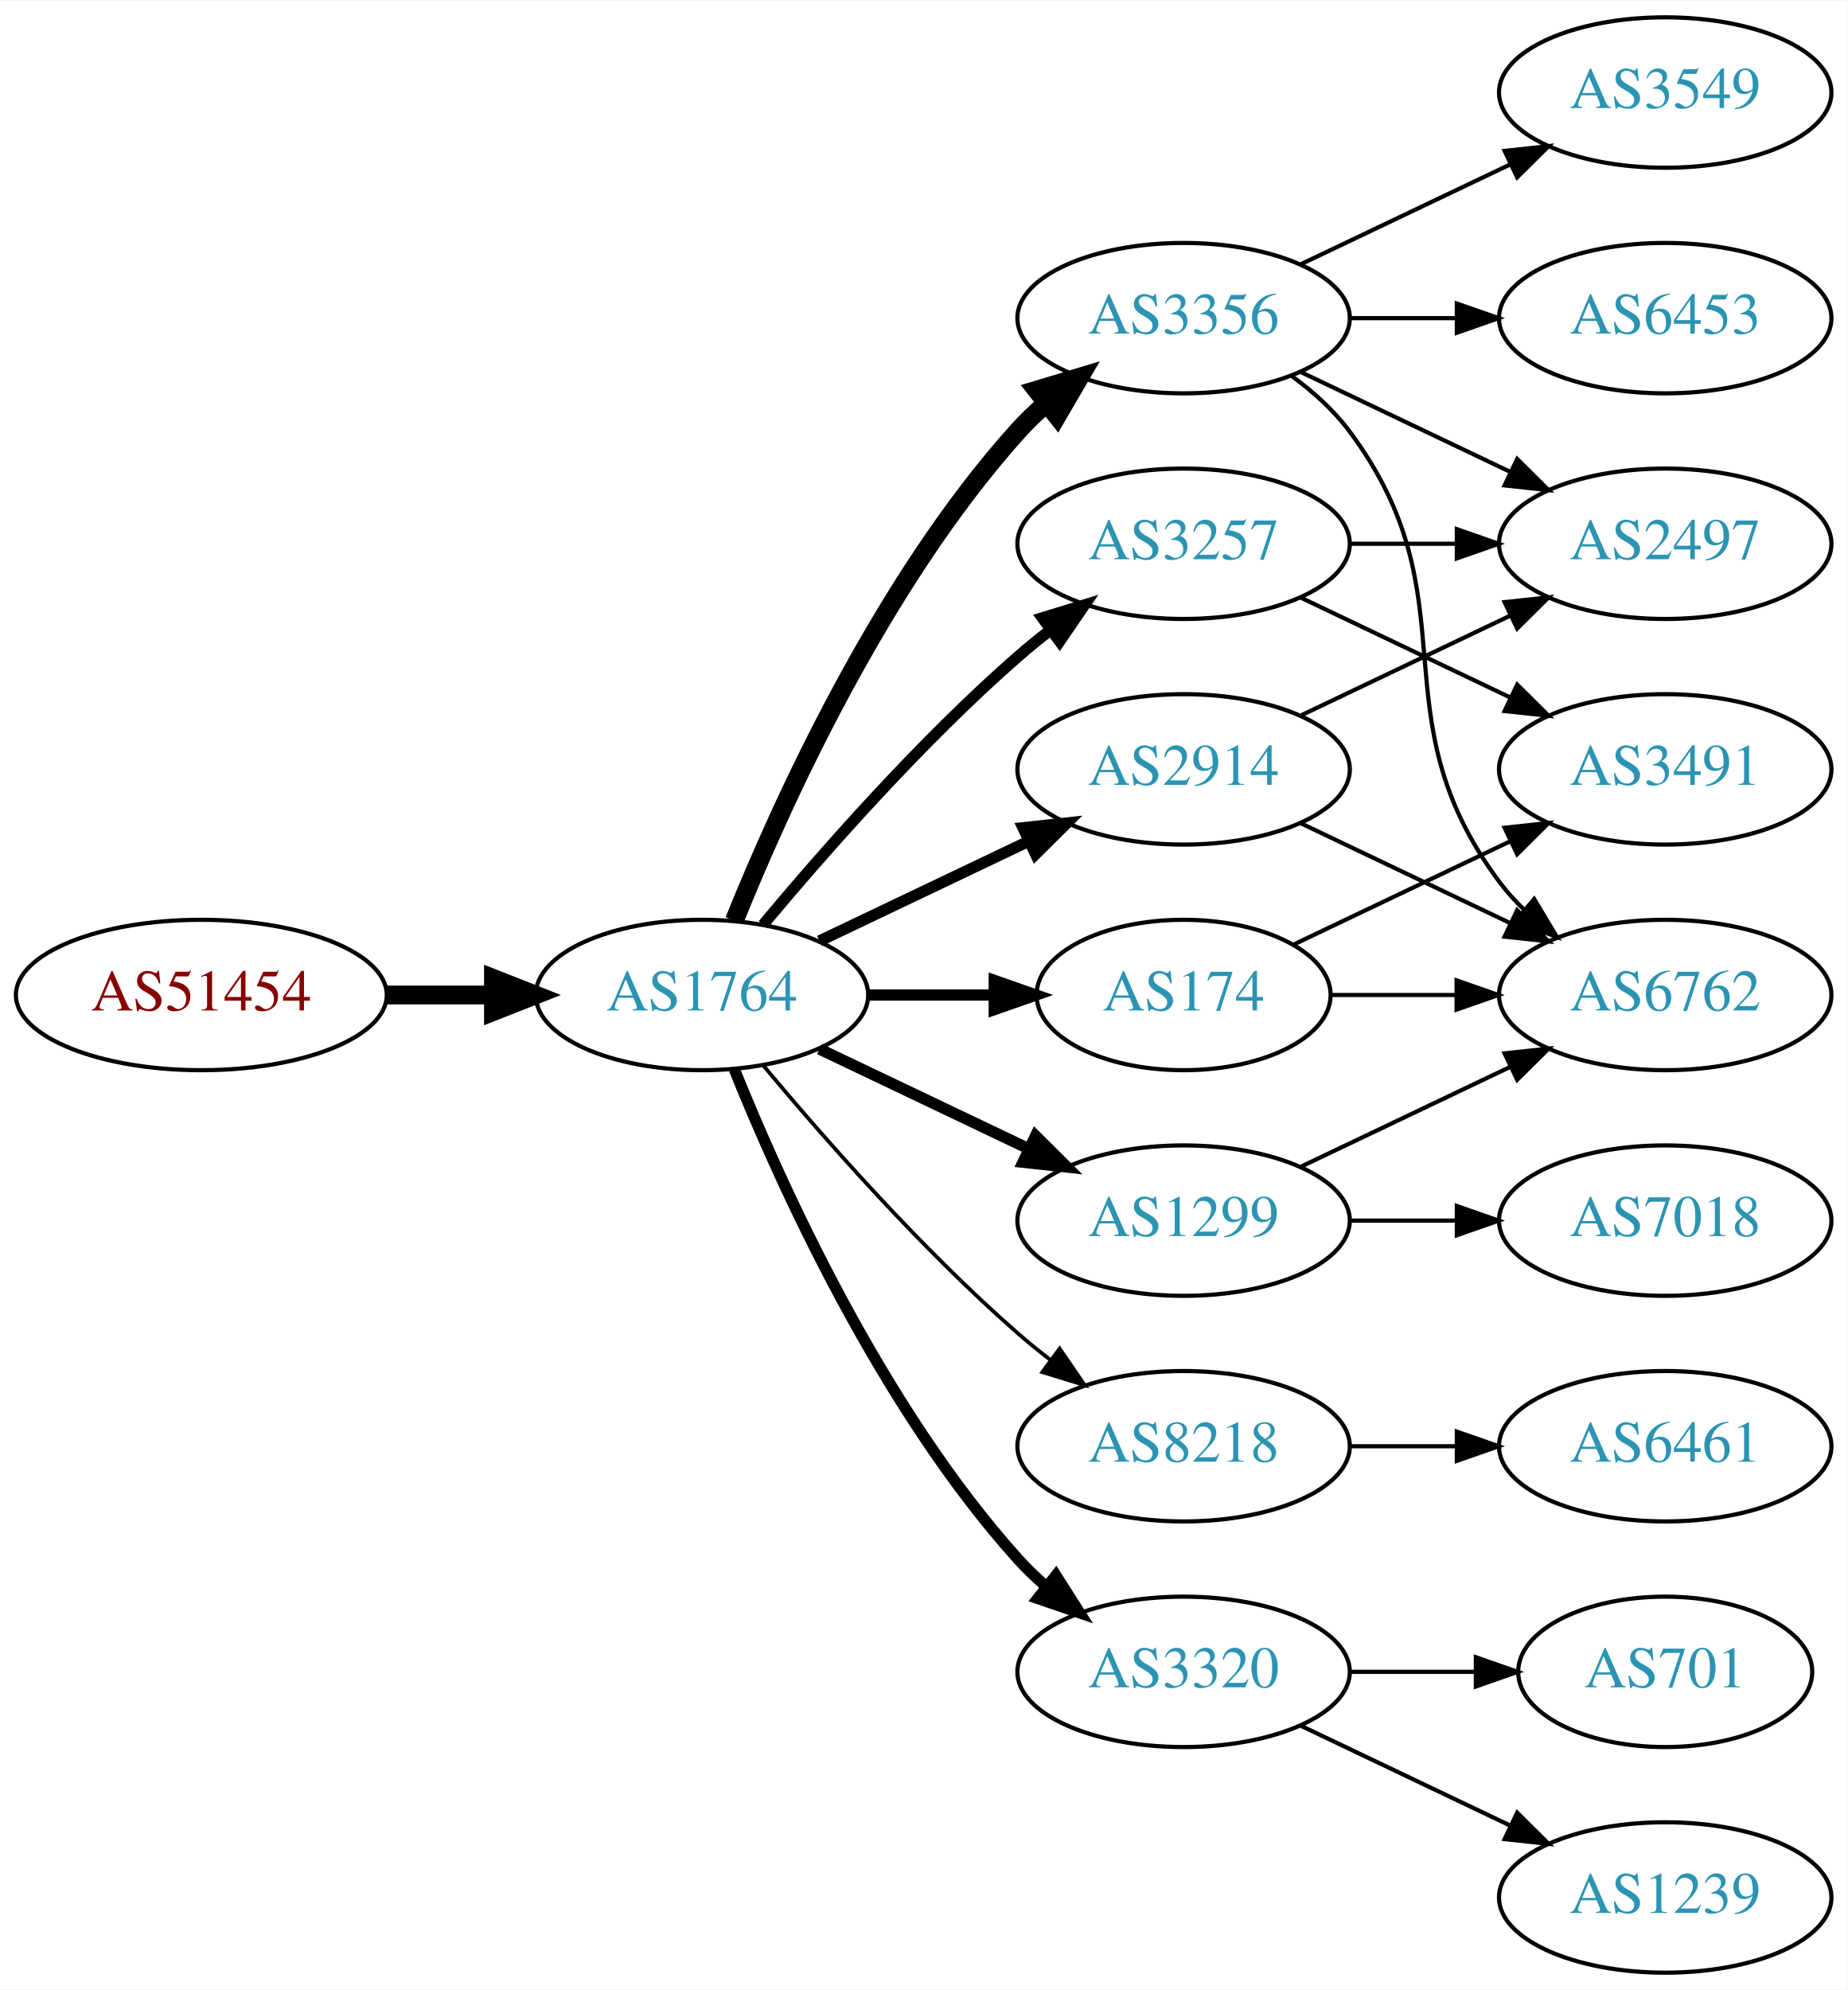
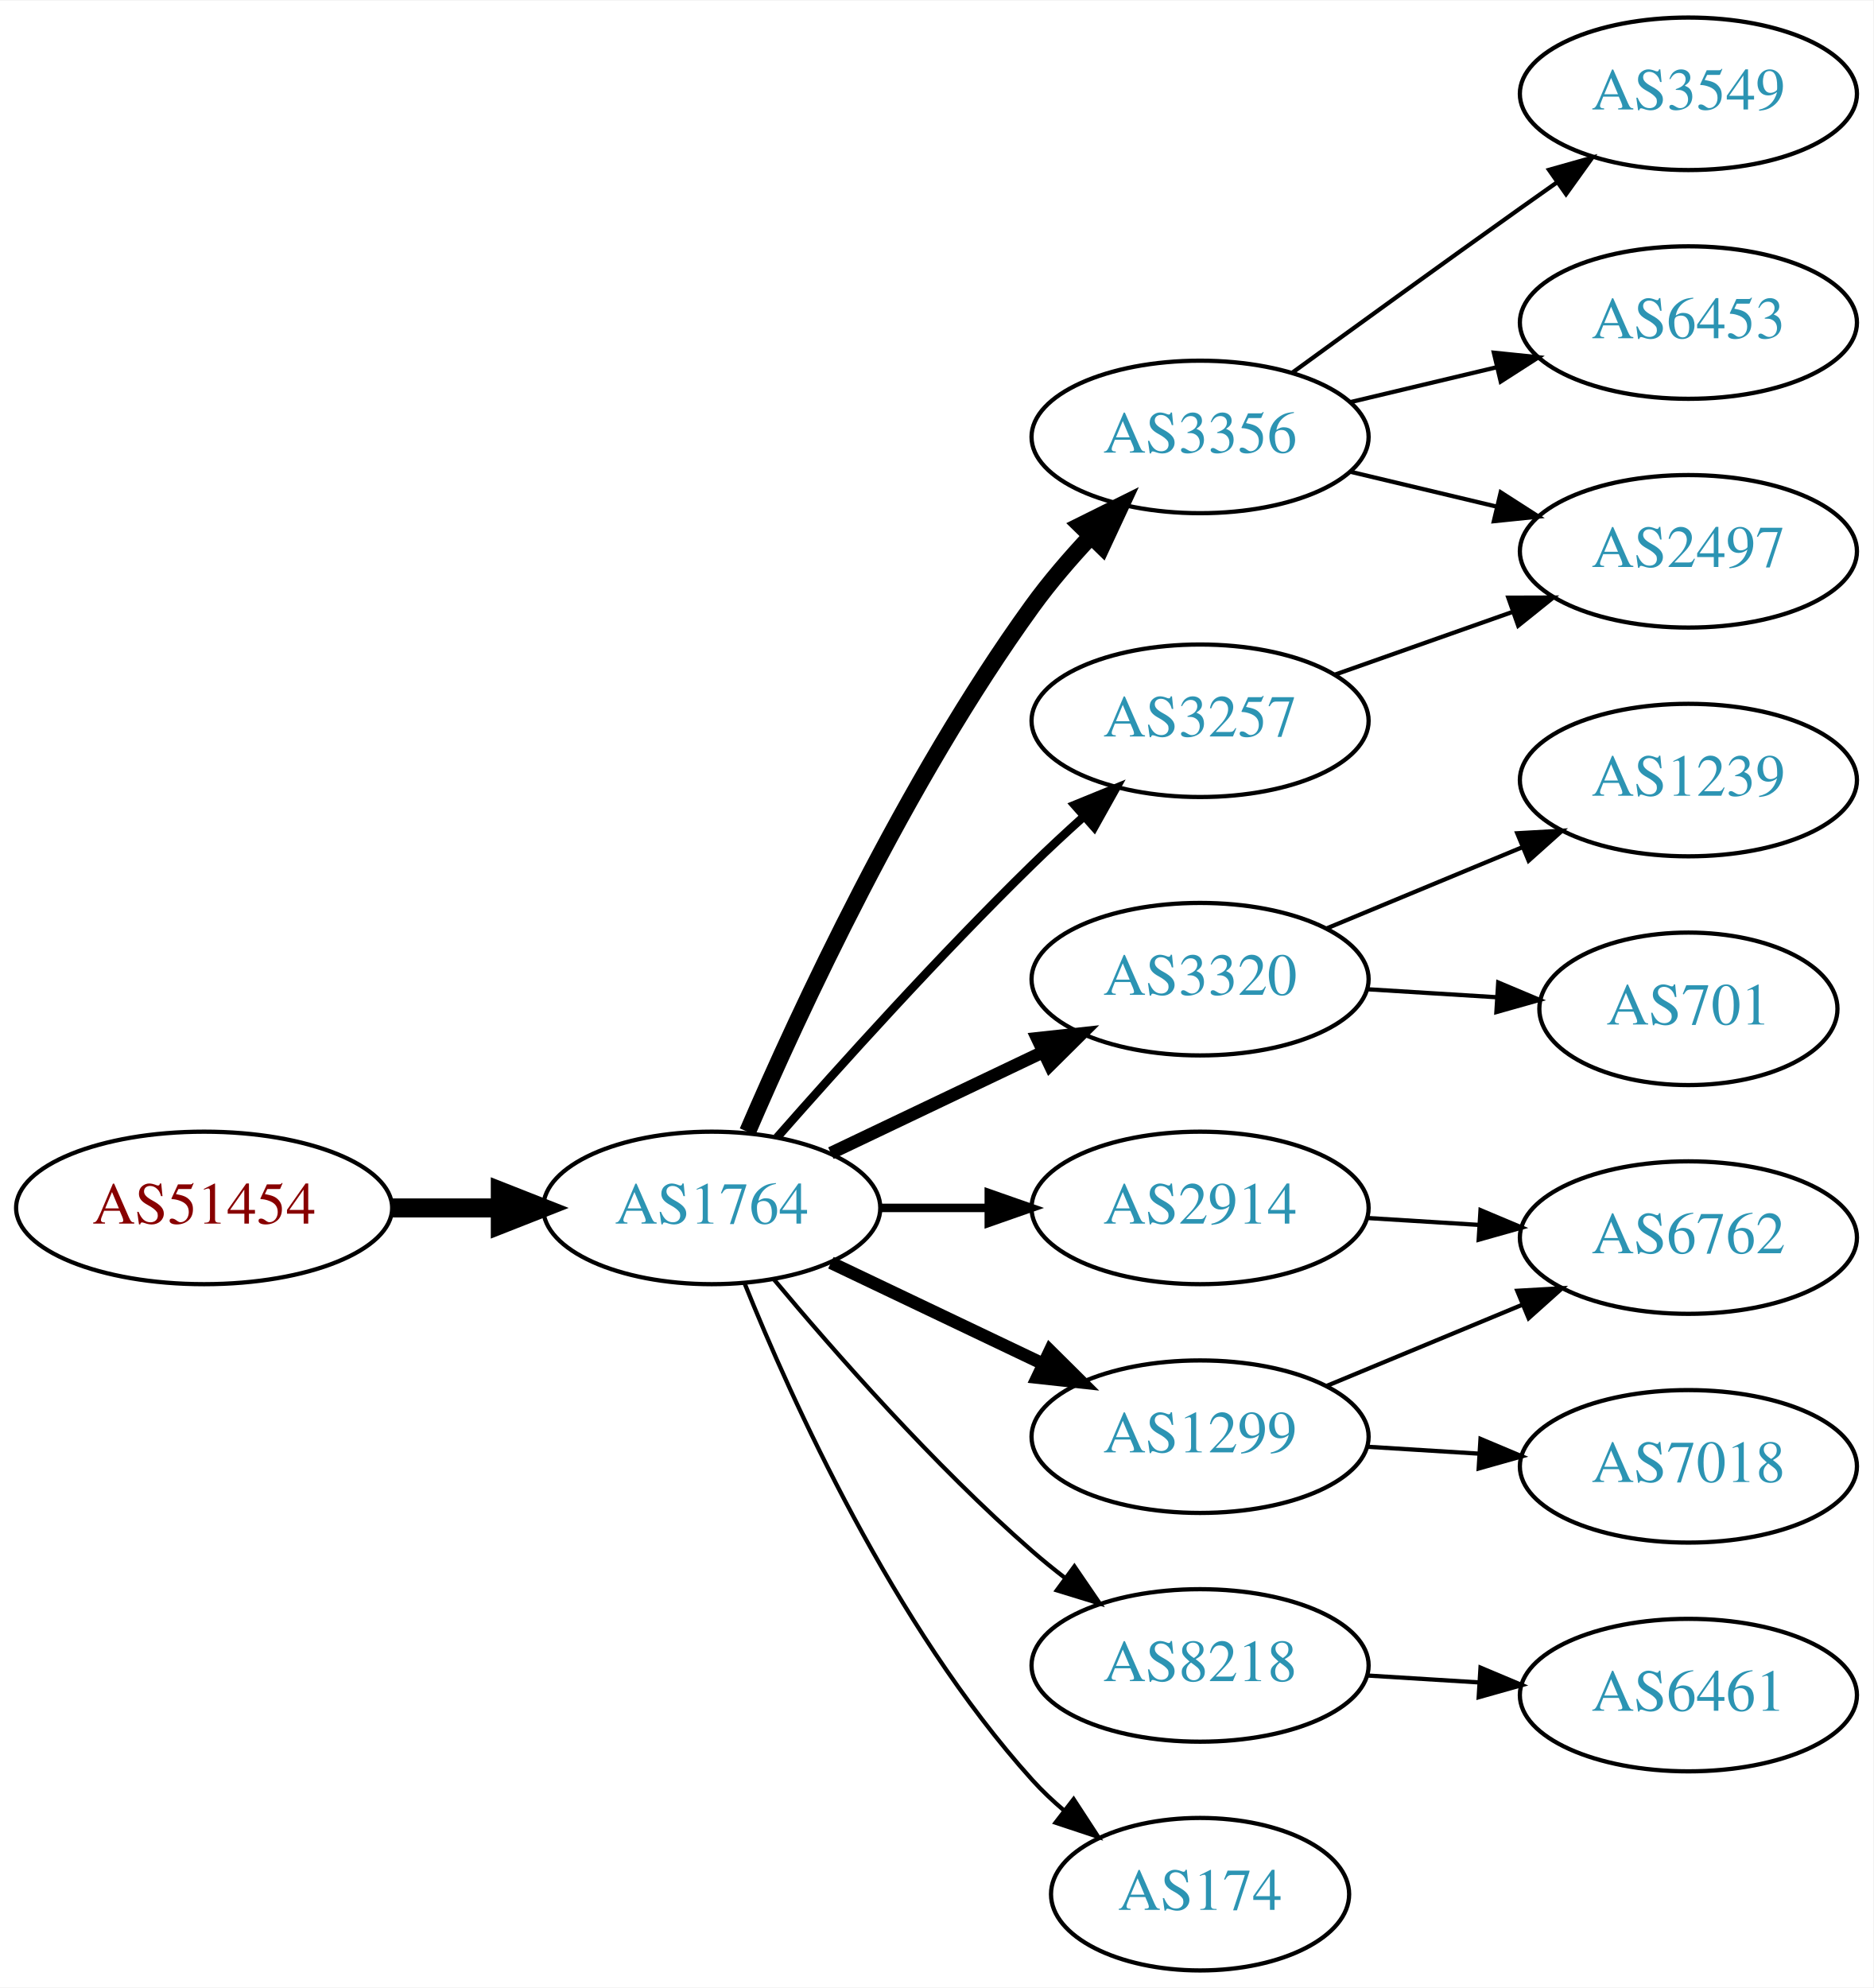
- <svg xmlns="http://www.w3.org/2000/svg" xmlns:xlink="http://www.w3.org/1999/xlink" width="442pt" height="476pt" viewBox="0.00 0.00 442.27 476.00">
-   <g id="graph0" class="graph" transform="scale(1 1) rotate(0) translate(4 472)">
-     <polygon fill="white" stroke="none" points="-4,4 -4,-472 438.271,-472 438.271,4 -4,4" />
+ <svg xmlns="http://www.w3.org/2000/svg" xmlns:xlink="http://www.w3.org/1999/xlink" width="442pt" height="469pt" viewBox="0.00 0.00 442.27 469.00">
+   <g id="graph0" class="graph" transform="scale(1 1) rotate(0) translate(4 465)">
+     <polygon fill="white" stroke="none" points="-4,4 -4,-465 438.271,-465 438.271,4 -4,4" />
    <g id="node1" class="node">
      <g id="a_node1">
        <a xlink:href="/asn/51454" xlink:title="AS51454 ~ CRIF GmbH [AT]">
-           <ellipse fill="#ffffff" stroke="black" cx="44.196" cy="-234" rx="44.393" ry="18" />
-           <text text-anchor="middle" x="44.196" y="-230.3" font-family="Times,serif" font-size="14.00" fill="#880000">AS51454</text>
+           <ellipse fill="#ffffff" stroke="black" cx="44.196" cy="-180" rx="44.393" ry="18" />
+           <text text-anchor="middle" x="44.196" y="-176.3" font-family="Times,serif" font-size="14.00" fill="#880000">AS51454</text>
        </a>
      </g>
    </g>
    <g id="node2" class="node">
      <g id="a_node2">
        <a xlink:href="/asn/1764" xlink:title="AS1764 ~ NEXTLAYER-AS [AT]">
-           <ellipse fill="#ffffff" stroke="black" cx="164.039" cy="-234" rx="39.794" ry="18" />
-           <text text-anchor="middle" x="164.039" y="-230.3" font-family="Times,serif" font-size="14.00" fill="#2c94b3">AS1764</text>
+           <ellipse fill="#ffffff" stroke="black" cx="164.039" cy="-180" rx="39.794" ry="18" />
+           <text text-anchor="middle" x="164.039" y="-176.3" font-family="Times,serif" font-size="14.00" fill="#2c94b3">AS1764</text>
        </a>
      </g>
    </g>
    <g id="edge1" class="edge">
-       <path fill="none" stroke="black" stroke-width="4.5" d="M88.407,-234C96.72,-234 105.482,-234 113.965,-234" />
-       <polygon fill="black" stroke="black" stroke-width="4.5" points="114.123,-237.938 124.123,-234 114.123,-230.063 114.123,-237.938" />
+       <path fill="none" stroke="black" stroke-width="4.5" d="M88.407,-180C96.72,-180 105.482,-180 113.965,-180" />
+       <polygon fill="black" stroke="black" stroke-width="4.5" points="114.123,-183.938 124.123,-180 114.123,-176.063 114.123,-183.938" />
    </g>
    <g id="node3" class="node">
      <g id="a_node3">
        <a xlink:href="/asn/3356" xlink:title="AS3356 ~ Level 3 Parent, LLC [US]">
-           <ellipse fill="#ffffff" stroke="black" cx="279.332" cy="-396" rx="39.794" ry="18" />
-           <text text-anchor="middle" x="279.332" y="-392.3" font-family="Times,serif" font-size="14.00" fill="#2c94b3">AS3356</text>
+           <ellipse fill="#ffffff" stroke="black" cx="279.332" cy="-362" rx="39.794" ry="18" />
+           <text text-anchor="middle" x="279.332" y="-358.3" font-family="Times,serif" font-size="14.00" fill="#2c94b3">AS3356</text>
        </a>
      </g>
    </g>
    <g id="edge2" class="edge">
-       <path fill="none" stroke="black" stroke-width="4.5" d="M171.786,-251.787C182.837,-279.243 206.891,-332.578 239.685,-369 241.688,-371.224 243.906,-373.363 246.239,-375.397" />
-       <polygon fill="black" stroke="black" stroke-width="4.5" points="244.166,-378.777 254.458,-381.873 249.04,-372.591 244.166,-378.777" />
+       <path fill="none" stroke="black" stroke-width="4" d="M172.501,-197.98C184.508,-225.883 209.819,-280.699 239.685,-322 243.791,-327.678 248.674,-333.351 253.564,-338.565" />
+       <polygon fill="black" stroke="black" stroke-width="4" points="251.156,-341.109 260.644,-345.824 256.167,-336.221 251.156,-341.109" />
    </g>
    <g id="node4" class="node">
      <g id="a_node4">
-         <a xlink:href="/asn/3257" xlink:title="AS3257 ~ GTT [DE]">
-           <ellipse fill="#ffffff" stroke="black" cx="279.332" cy="-342" rx="39.794" ry="18" />
-           <text text-anchor="middle" x="279.332" y="-338.3" font-family="Times,serif" font-size="14.00" fill="#2c94b3">AS3257</text>
+         <a xlink:href="/asn/3320" xlink:title="AS3320 ~ DTAG [DE]">
+           <ellipse fill="#ffffff" stroke="black" cx="279.332" cy="-234" rx="39.794" ry="18" />
+           <text text-anchor="middle" x="279.332" y="-230.3" font-family="Times,serif" font-size="14.00" fill="#2c94b3">AS3320</text>
        </a>
      </g>
    </g>
    <g id="edge3" class="edge">
-       <path fill="none" stroke="black" stroke-width="2.7" d="M178.669,-250.817C192.951,-267.929 216.498,-294.745 239.685,-315 242.151,-317.154 244.789,-319.294 247.487,-321.372" />
-       <polygon fill="black" stroke="black" stroke-width="2.7" points="245.512,-324.264 255.641,-327.37 249.66,-318.625 245.512,-324.264" />
+       <path fill="none" stroke="black" stroke-width="3" d="M192.175,-192.934C207.169,-200.081 225.99,-209.052 242.213,-216.785" />
+       <polygon fill="black" stroke="black" stroke-width="3" points="240.884,-220.028 251.417,-221.171 243.895,-213.709 240.884,-220.028" />
    </g>
    <g id="node5" class="node">
      <g id="a_node5">
-         <a xlink:href="/asn/174" xlink:title="AS174 ~ Cogent Communications [US]">
-           <ellipse fill="#ffffff" stroke="black" cx="279.332" cy="-234" rx="35.194" ry="18" />
-           <text text-anchor="middle" x="279.332" y="-230.3" font-family="Times,serif" font-size="14.00" fill="#2c94b3">AS174</text>
+         <a xlink:href="/asn/2914" xlink:title="AS2914 ~ NTT America, Inc. [US]">
+           <ellipse fill="#ffffff" stroke="black" cx="279.332" cy="-180" rx="39.794" ry="18" />
+           <text text-anchor="middle" x="279.332" y="-176.3" font-family="Times,serif" font-size="14.00" fill="#2c94b3">AS2914</text>
        </a>
      </g>
    </g>
    <g id="edge4" class="edge">
-       <path fill="none" stroke="black" stroke-width="2.7" d="M203.711,-234C213.416,-234 223.907,-234 233.87,-234" />
-       <polygon fill="black" stroke="black" stroke-width="2.7" points="234.006,-237.5 244.006,-234 234.006,-230.5 234.006,-237.5" />
+       <path fill="none" stroke="black" stroke-width="2" d="M203.711,-180C211.914,-180 220.678,-180 229.21,-180" />
+       <polygon fill="black" stroke="black" stroke-width="2" points="229.449,-183.5 239.449,-180 229.449,-176.5 229.449,-183.5" />
    </g>
    <g id="node6" class="node">
      <g id="a_node6">
-         <a xlink:href="/asn/2914" xlink:title="AS2914 ~ NTT America, Inc. [US]">
-           <ellipse fill="#ffffff" stroke="black" cx="279.332" cy="-288" rx="39.794" ry="18" />
-           <text text-anchor="middle" x="279.332" y="-284.3" font-family="Times,serif" font-size="14.00" fill="#2c94b3">AS2914</text>
+         <a xlink:href="/asn/1299" xlink:title="AS1299 ~ Telia Carrier [EU]">
+           <ellipse fill="#ffffff" stroke="black" cx="279.332" cy="-126" rx="39.794" ry="18" />
+           <text text-anchor="middle" x="279.332" y="-122.3" font-family="Times,serif" font-size="14.00" fill="#2c94b3">AS1299</text>
        </a>
      </g>
    </g>
    <g id="edge5" class="edge">
-       <path fill="none" stroke="black" stroke-width="2.7" d="M192.175,-246.934C207.169,-254.081 225.99,-263.052 242.213,-270.785" />
-       <polygon fill="black" stroke="black" stroke-width="2.7" points="240.884,-274.028 251.417,-275.171 243.895,-267.709 240.884,-274.028" />
+       <path fill="none" stroke="black" stroke-width="3" d="M192.175,-167.066C207.169,-159.919 225.99,-150.948 242.213,-143.215" />
+       <polygon fill="black" stroke="black" stroke-width="3" points="243.895,-146.291 251.417,-138.829 240.884,-139.972 243.895,-146.291" />
    </g>
    <g id="node7" class="node">
      <g id="a_node7">
-         <a xlink:href="/asn/1299" xlink:title="AS1299 ~ Telia Carrier [EU]">
-           <ellipse fill="#ffffff" stroke="black" cx="279.332" cy="-180" rx="39.794" ry="18" />
-           <text text-anchor="middle" x="279.332" y="-176.3" font-family="Times,serif" font-size="14.00" fill="#2c94b3">AS1299</text>
+         <a xlink:href="/asn/3257" xlink:title="AS3257 ~ GTT [DE]">
+           <ellipse fill="#ffffff" stroke="black" cx="279.332" cy="-295" rx="39.794" ry="18" />
+           <text text-anchor="middle" x="279.332" y="-291.3" font-family="Times,serif" font-size="14.00" fill="#2c94b3">AS3257</text>
        </a>
      </g>
    </g>
    <g id="edge6" class="edge">
-       <path fill="none" stroke="black" stroke-width="2.7" d="M192.175,-221.066C207.169,-213.919 225.99,-204.948 242.213,-197.215" />
-       <polygon fill="black" stroke="black" stroke-width="2.7" points="243.895,-200.291 251.417,-192.829 240.884,-193.972 243.895,-200.291" />
+       <path fill="none" stroke="black" stroke-width="2" d="M179.425,-196.607C194.114,-213.321 217.801,-239.615 239.685,-261 243.502,-264.73 247.641,-268.57 251.745,-272.265" />
+       <polygon fill="black" stroke="black" stroke-width="2" points="249.689,-275.12 259.497,-279.127 254.329,-269.879 249.689,-275.12" />
    </g>
    <g id="node8" class="node">
      <g id="a_node8">
        <a xlink:href="/asn/8218" xlink:title="AS8218 ~ legacy Neotelecoms [FR]">
-           <ellipse fill="#ffffff" stroke="black" cx="279.332" cy="-126" rx="39.794" ry="18" />
-           <text text-anchor="middle" x="279.332" y="-122.3" font-family="Times,serif" font-size="14.00" fill="#2c94b3">AS8218</text>
+           <ellipse fill="#ffffff" stroke="black" cx="279.332" cy="-72" rx="39.794" ry="18" />
+           <text text-anchor="middle" x="279.332" y="-68.3" font-family="Times,serif" font-size="14.00" fill="#2c94b3">AS8218</text>
        </a>
      </g>
    </g>
    <g id="edge7" class="edge">
-       <path fill="none" stroke="black" stroke-width="0.9" d="M178.669,-217.183C192.951,-200.071 216.498,-173.255 239.685,-153 242.151,-150.846 244.789,-148.706 247.487,-146.628" />
-       <polygon fill="black" stroke="black" stroke-width="0.9" points="249.66,-149.375 255.641,-140.63 245.512,-143.736 249.66,-149.375" />
+       <path fill="none" stroke="black" d="M178.669,-163.183C192.951,-146.071 216.498,-119.255 239.685,-99 242.151,-96.846 244.789,-94.706 247.487,-92.628" />
+       <polygon fill="black" stroke="black" points="249.66,-95.375 255.641,-86.63 245.512,-89.736 249.66,-95.375" />
    </g>
    <g id="node9" class="node">
      <g id="a_node9">
-         <a xlink:href="/asn/3320" xlink:title="AS3320 ~ DTAG [DE]">
-           <ellipse fill="#ffffff" stroke="black" cx="279.332" cy="-72" rx="39.794" ry="18" />
-           <text text-anchor="middle" x="279.332" y="-68.3" font-family="Times,serif" font-size="14.00" fill="#2c94b3">AS3320</text>
+         <a xlink:href="/asn/174" xlink:title="AS174 ~ Cogent Communications [US]">
+           <ellipse fill="#ffffff" stroke="black" cx="279.332" cy="-18" rx="35.194" ry="18" />
+           <text text-anchor="middle" x="279.332" y="-14.3" font-family="Times,serif" font-size="14.00" fill="#2c94b3">AS174</text>
        </a>
      </g>
    </g>
    <g id="edge8" class="edge">
-       <path fill="none" stroke="black" stroke-width="2.7" d="M171.786,-216.213C182.837,-188.757 206.891,-135.422 239.685,-99 241.688,-96.776 243.906,-94.637 246.239,-92.603" />
-       <polygon fill="black" stroke="black" stroke-width="2.7" points="248.769,-95.065 254.458,-86.127 244.437,-89.567 248.769,-95.065" />
+       <path fill="none" stroke="black" d="M171.786,-162.213C182.837,-134.757 206.891,-81.422 239.685,-45 242.001,-42.428 244.606,-39.969 247.341,-37.657" />
+       <polygon fill="black" stroke="black" points="249.479,-40.428 255.264,-31.552 245.207,-34.883 249.479,-40.428" />
    </g>
    <g id="node10" class="node">
      <g id="a_node10">
        <a xlink:href="/asn/3549" xlink:title="AS3549 ~ Level 3 Parent, LLC [US]">
-           <ellipse fill="#ffffff" stroke="black" cx="394.625" cy="-450" rx="39.794" ry="18" />
-           <text text-anchor="middle" x="394.625" y="-446.3" font-family="Times,serif" font-size="14.00" fill="#2c94b3">AS3549</text>
+           <ellipse fill="#ffffff" stroke="black" cx="394.625" cy="-443" rx="39.794" ry="18" />
+           <text text-anchor="middle" x="394.625" y="-439.3" font-family="Times,serif" font-size="14.00" fill="#2c94b3">AS3549</text>
        </a>
      </g>
    </g>
    <g id="edge9" class="edge">
-       <path fill="none" stroke="black" d="M307.468,-408.934C322.462,-416.081 341.283,-425.052 357.506,-432.785" />
-       <polygon fill="black" stroke="black" points="356.177,-436.028 366.71,-437.171 359.188,-429.709 356.177,-436.028" />
+       <path fill="none" stroke="black" d="M301.18,-377.222C316.114,-388.091 336.727,-403.025 354.978,-416 357.799,-418.005 360.742,-420.085 363.69,-422.159" />
+       <polygon fill="black" stroke="black" points="361.717,-425.05 371.914,-427.926 365.736,-419.319 361.717,-425.05" />
    </g>
    <g id="node11" class="node">
      <g id="a_node11">
        <a xlink:href="/asn/2497" xlink:title="AS2497 ~ Internet Initiative Japan Inc. [JP]">
-           <ellipse fill="#ffffff" stroke="black" cx="394.625" cy="-342" rx="39.794" ry="18" />
-           <text text-anchor="middle" x="394.625" y="-338.3" font-family="Times,serif" font-size="14.00" fill="#2c94b3">AS2497</text>
+           <ellipse fill="#ffffff" stroke="black" cx="394.625" cy="-335" rx="39.794" ry="18" />
+           <text text-anchor="middle" x="394.625" y="-331.3" font-family="Times,serif" font-size="14.00" fill="#2c94b3">AS2497</text>
        </a>
      </g>
    </g>
    <g id="edge10" class="edge">
-       <path fill="none" stroke="black" d="M307.468,-383.066C322.462,-375.919 341.283,-366.948 357.506,-359.215" />
-       <polygon fill="black" stroke="black" points="359.188,-362.291 366.71,-354.829 356.177,-355.972 359.188,-362.291" />
+       <path fill="none" stroke="black" d="M314.939,-353.752C325.81,-351.162 337.964,-348.265 349.407,-345.538" />
+       <polygon fill="black" stroke="black" points="350.313,-348.92 359.229,-343.197 348.69,-342.111 350.313,-348.92" />
    </g>
    <g id="node12" class="node">
      <g id="a_node12">
        <a xlink:href="/asn/6453" xlink:title="AS6453 ~ TATA COMMUNICATIONS (AMERICA) INC [US]">
-           <ellipse fill="#ffffff" stroke="black" cx="394.625" cy="-396" rx="39.794" ry="18" />
-           <text text-anchor="middle" x="394.625" y="-392.3" font-family="Times,serif" font-size="14.00" fill="#2c94b3">AS6453</text>
+           <ellipse fill="#ffffff" stroke="black" cx="394.625" cy="-389" rx="39.794" ry="18" />
+           <text text-anchor="middle" x="394.625" y="-385.3" font-family="Times,serif" font-size="14.00" fill="#2c94b3">AS6453</text>
        </a>
      </g>
    </g>
    <g id="edge11" class="edge">
-       <path fill="none" stroke="black" d="M319.004,-396C327.207,-396 335.971,-396 344.503,-396" />
-       <polygon fill="black" stroke="black" points="344.742,-399.5 354.742,-396 344.742,-392.5 344.742,-399.5" />
+       <path fill="none" stroke="black" d="M314.939,-370.248C325.81,-372.838 337.964,-375.735 349.407,-378.462" />
+       <polygon fill="black" stroke="black" points="348.69,-381.889 359.229,-380.803 350.313,-375.08 348.69,-381.889" />
+     </g>
+     <g id="node15" class="node">
+       <g id="a_node15">
+         <a xlink:href="/asn/1239" xlink:title="AS1239 ~ Sprint [US]">
+           <ellipse fill="#ffffff" stroke="black" cx="394.625" cy="-281" rx="39.794" ry="18" />
+           <text text-anchor="middle" x="394.625" y="-277.3" font-family="Times,serif" font-size="14.00" fill="#2c94b3">AS1239</text>
+         </a>
+       </g>
+     </g>
+     <g id="edge15" class="edge">
+       <path fill="none" stroke="black" d="M309.213,-245.982C323.196,-251.782 340.177,-258.827 355.231,-265.072" />
+       <polygon fill="black" stroke="black" points="354.218,-268.441 364.796,-269.04 356.9,-261.975 354.218,-268.441" />
+     </g>
+     <g id="node16" class="node">
+       <g id="a_node16">
+         <a xlink:href="/asn/701" xlink:title="AS701 ~ UUNET [US]">
+           <ellipse fill="#ffffff" stroke="black" cx="394.625" cy="-227" rx="35.194" ry="18" />
+           <text text-anchor="middle" x="394.625" y="-223.3" font-family="Times,serif" font-size="14.00" fill="#2c94b3">AS701</text>
+         </a>
+       </g>
+     </g>
+     <g id="edge16" class="edge">
+       <path fill="none" stroke="black" d="M318.687,-231.63C328.502,-231.024 339.137,-230.367 349.228,-229.743" />
+       <polygon fill="black" stroke="black" points="349.724,-233.219 359.489,-229.109 349.292,-226.233 349.724,-233.219" />
    </g>
    <g id="node13" class="node">
      <g id="a_node13">
        <a xlink:href="/asn/6762" xlink:title="AS6762 ~ TELECOM ITALIA SPARKLE S.p.A. [IT]">
-           <ellipse fill="#ffffff" stroke="black" cx="394.625" cy="-234" rx="39.794" ry="18" />
-           <text text-anchor="middle" x="394.625" y="-230.3" font-family="Times,serif" font-size="14.00" fill="#2c94b3">AS6762</text>
+           <ellipse fill="#ffffff" stroke="black" cx="394.625" cy="-173" rx="39.794" ry="18" />
+           <text text-anchor="middle" x="394.625" y="-169.3" font-family="Times,serif" font-size="14.00" fill="#2c94b3">AS6762</text>
        </a>
      </g>
    </g>
    <g id="edge12" class="edge">
-       <path fill="none" stroke="black" d="M305.262,-382.118C310.338,-378.389 315.256,-373.984 318.978,-369 349.249,-328.458 324.707,-301.542 354.978,-261 356.723,-258.664 358.73,-256.455 360.893,-254.383" />
-       <polygon fill="black" stroke="black" points="363.253,-256.973 368.694,-247.882 358.771,-251.595 363.253,-256.973" />
-     </g>
-     <g id="edge14" class="edge">
-       <path fill="none" stroke="black" d="M319.004,-342C327.207,-342 335.971,-342 344.503,-342" />
-       <polygon fill="black" stroke="black" points="344.742,-345.5 354.742,-342 344.742,-338.5 344.742,-345.5" />
+       <path fill="none" stroke="black" d="M318.687,-177.63C327.177,-177.106 336.281,-176.543 345.115,-175.997" />
+       <polygon fill="black" stroke="black" points="345.543,-179.478 355.308,-175.367 345.111,-172.491 345.543,-179.478" />
+     </g>
+     <g id="edge13" class="edge">
+       <path fill="none" stroke="black" d="M309.213,-137.982C323.196,-143.782 340.177,-150.827 355.231,-157.072" />
+       <polygon fill="black" stroke="black" points="354.218,-160.441 364.796,-161.04 356.9,-153.975 354.218,-160.441" />
    </g>
    <g id="node14" class="node">
      <g id="a_node14">
-         <a xlink:href="/asn/3491" xlink:title="AS3491 ~ PCCW Global, Inc. [US]">
-           <ellipse fill="#ffffff" stroke="black" cx="394.625" cy="-288" rx="39.794" ry="18" />
-           <text text-anchor="middle" x="394.625" y="-284.3" font-family="Times,serif" font-size="14.00" fill="#2c94b3">AS3491</text>
-         </a>
-       </g>
-     </g>
-     <g id="edge13" class="edge">
-       <path fill="none" stroke="black" d="M307.468,-329.066C322.462,-321.919 341.283,-312.948 357.506,-305.215" />
-       <polygon fill="black" stroke="black" points="359.188,-308.291 366.71,-300.829 356.177,-301.972 359.188,-308.291" />
-     </g>
-     <g id="edge15" class="edge">
-       <path fill="none" stroke="black" d="M314.631,-234C324.008,-234 334.358,-234 344.393,-234" />
-       <polygon fill="black" stroke="black" points="344.681,-237.5 354.681,-234 344.681,-230.5 344.681,-237.5" />
-     </g>
-     <g id="edge16" class="edge">
-       <path fill="none" stroke="black" d="M305.757,-246.119C321.059,-253.413 340.783,-262.814 357.665,-270.86" />
-       <polygon fill="black" stroke="black" points="356.172,-274.026 366.705,-275.169 359.184,-267.707 356.172,-274.026" />
-     </g>
-     <g id="edge19" class="edge">
-       <path fill="none" stroke="black" d="M307.468,-300.934C322.462,-308.081 341.283,-317.052 357.506,-324.785" />
-       <polygon fill="black" stroke="black" points="356.177,-328.028 366.71,-329.171 359.188,-321.709 356.177,-328.028" />
-     </g>
-     <g id="edge20" class="edge">
-       <path fill="none" stroke="black" d="M307.468,-275.066C322.462,-267.919 341.283,-258.948 357.506,-251.215" />
-       <polygon fill="black" stroke="black" points="359.188,-254.291 366.71,-246.829 356.177,-247.972 359.188,-254.291" />
+         <a xlink:href="/asn/7018" xlink:title="AS7018 ~ AT&amp;T Services, Inc. [US]">
+           <ellipse fill="#ffffff" stroke="black" cx="394.625" cy="-119" rx="39.794" ry="18" />
+           <text text-anchor="middle" x="394.625" y="-115.3" font-family="Times,serif" font-size="14.00" fill="#2c94b3">AS7018</text>
+         </a>
+       </g>
+     </g>
+     <g id="edge14" class="edge">
+       <path fill="none" stroke="black" d="M318.687,-123.63C327.177,-123.106 336.281,-122.543 345.115,-121.997" />
+       <polygon fill="black" stroke="black" points="345.543,-125.478 355.308,-121.367 345.111,-118.491 345.543,-125.478" />
    </g>
    <g id="edge17" class="edge">
-       <path fill="none" stroke="black" d="M307.468,-192.934C322.462,-200.081 341.283,-209.052 357.506,-216.785" />
-       <polygon fill="black" stroke="black" points="356.177,-220.028 366.71,-221.171 359.188,-213.709 356.177,-220.028" />
-     </g>
-     <g id="node15" class="node">
-       <g id="a_node15">
-         <a xlink:href="/asn/7018" xlink:title="AS7018 ~ AT&amp;T Services, Inc. [US]">
-           <ellipse fill="#ffffff" stroke="black" cx="394.625" cy="-180" rx="39.794" ry="18" />
-           <text text-anchor="middle" x="394.625" y="-176.3" font-family="Times,serif" font-size="14.00" fill="#2c94b3">AS7018</text>
-         </a>
-       </g>
-     </g>
-     <g id="edge18" class="edge">
-       <path fill="none" stroke="black" d="M319.004,-180C327.207,-180 335.971,-180 344.503,-180" />
-       <polygon fill="black" stroke="black" points="344.742,-183.5 354.742,-180 344.742,-176.5 344.742,-183.5" />
-     </g>
-     <g id="node16" class="node">
-       <g id="a_node16">
-         <a xlink:href="/asn/6461" xlink:title="AS6461 ~ Zayo Bandwidth [US]">
-           <ellipse fill="#ffffff" stroke="black" cx="394.625" cy="-126" rx="39.794" ry="18" />
-           <text text-anchor="middle" x="394.625" y="-122.3" font-family="Times,serif" font-size="14.00" fill="#2c94b3">AS6461</text>
-         </a>
-       </g>
-     </g>
-     <g id="edge21" class="edge">
-       <path fill="none" stroke="black" d="M319.004,-126C327.207,-126 335.971,-126 344.503,-126" />
-       <polygon fill="black" stroke="black" points="344.742,-129.5 354.742,-126 344.742,-122.5 344.742,-129.5" />
+       <path fill="none" stroke="black" d="M311.289,-305.93C324.153,-310.472 339.259,-315.805 352.995,-320.655" />
+       <polygon fill="black" stroke="black" points="352.109,-324.054 362.704,-324.083 354.44,-317.453 352.109,-324.054" />
    </g>
    <g id="node17" class="node">
      <g id="a_node17">
-         <a xlink:href="/asn/1239" xlink:title="AS1239 ~ Sprint [US]">
-           <ellipse fill="#ffffff" stroke="black" cx="394.625" cy="-18" rx="39.794" ry="18" />
-           <text text-anchor="middle" x="394.625" y="-14.3" font-family="Times,serif" font-size="14.00" fill="#2c94b3">AS1239</text>
-         </a>
-       </g>
-     </g>
-     <g id="edge22" class="edge">
-       <path fill="none" stroke="black" d="M307.468,-59.066C322.462,-51.919 341.283,-42.948 357.506,-35.215" />
-       <polygon fill="black" stroke="black" points="359.188,-38.291 366.71,-30.829 356.177,-31.972 359.188,-38.291" />
-     </g>
-     <g id="node18" class="node">
-       <g id="a_node18">
-         <a xlink:href="/asn/701" xlink:title="AS701 ~ UUNET [US]">
-           <ellipse fill="#ffffff" stroke="black" cx="394.625" cy="-72" rx="35.194" ry="18" />
-           <text text-anchor="middle" x="394.625" y="-68.3" font-family="Times,serif" font-size="14.00" fill="#2c94b3">AS701</text>
-         </a>
-       </g>
-     </g>
-     <g id="edge23" class="edge">
-       <path fill="none" stroke="black" d="M319.004,-72C328.709,-72 339.2,-72 349.163,-72" />
-       <polygon fill="black" stroke="black" points="349.299,-75.5 359.299,-72 349.299,-68.5 349.299,-75.5" />
+         <a xlink:href="/asn/6461" xlink:title="AS6461 ~ Zayo Bandwidth [US]">
+           <ellipse fill="#ffffff" stroke="black" cx="394.625" cy="-65" rx="39.794" ry="18" />
+           <text text-anchor="middle" x="394.625" y="-61.3" font-family="Times,serif" font-size="14.00" fill="#2c94b3">AS6461</text>
+         </a>
+       </g>
+     </g>
+     <g id="edge18" class="edge">
+       <path fill="none" stroke="black" d="M318.687,-69.63C327.177,-69.106 336.281,-68.543 345.115,-67.997" />
+       <polygon fill="black" stroke="black" points="345.543,-71.478 355.308,-67.367 345.111,-64.491 345.543,-71.478" />
    </g>
  </g>
</svg>
